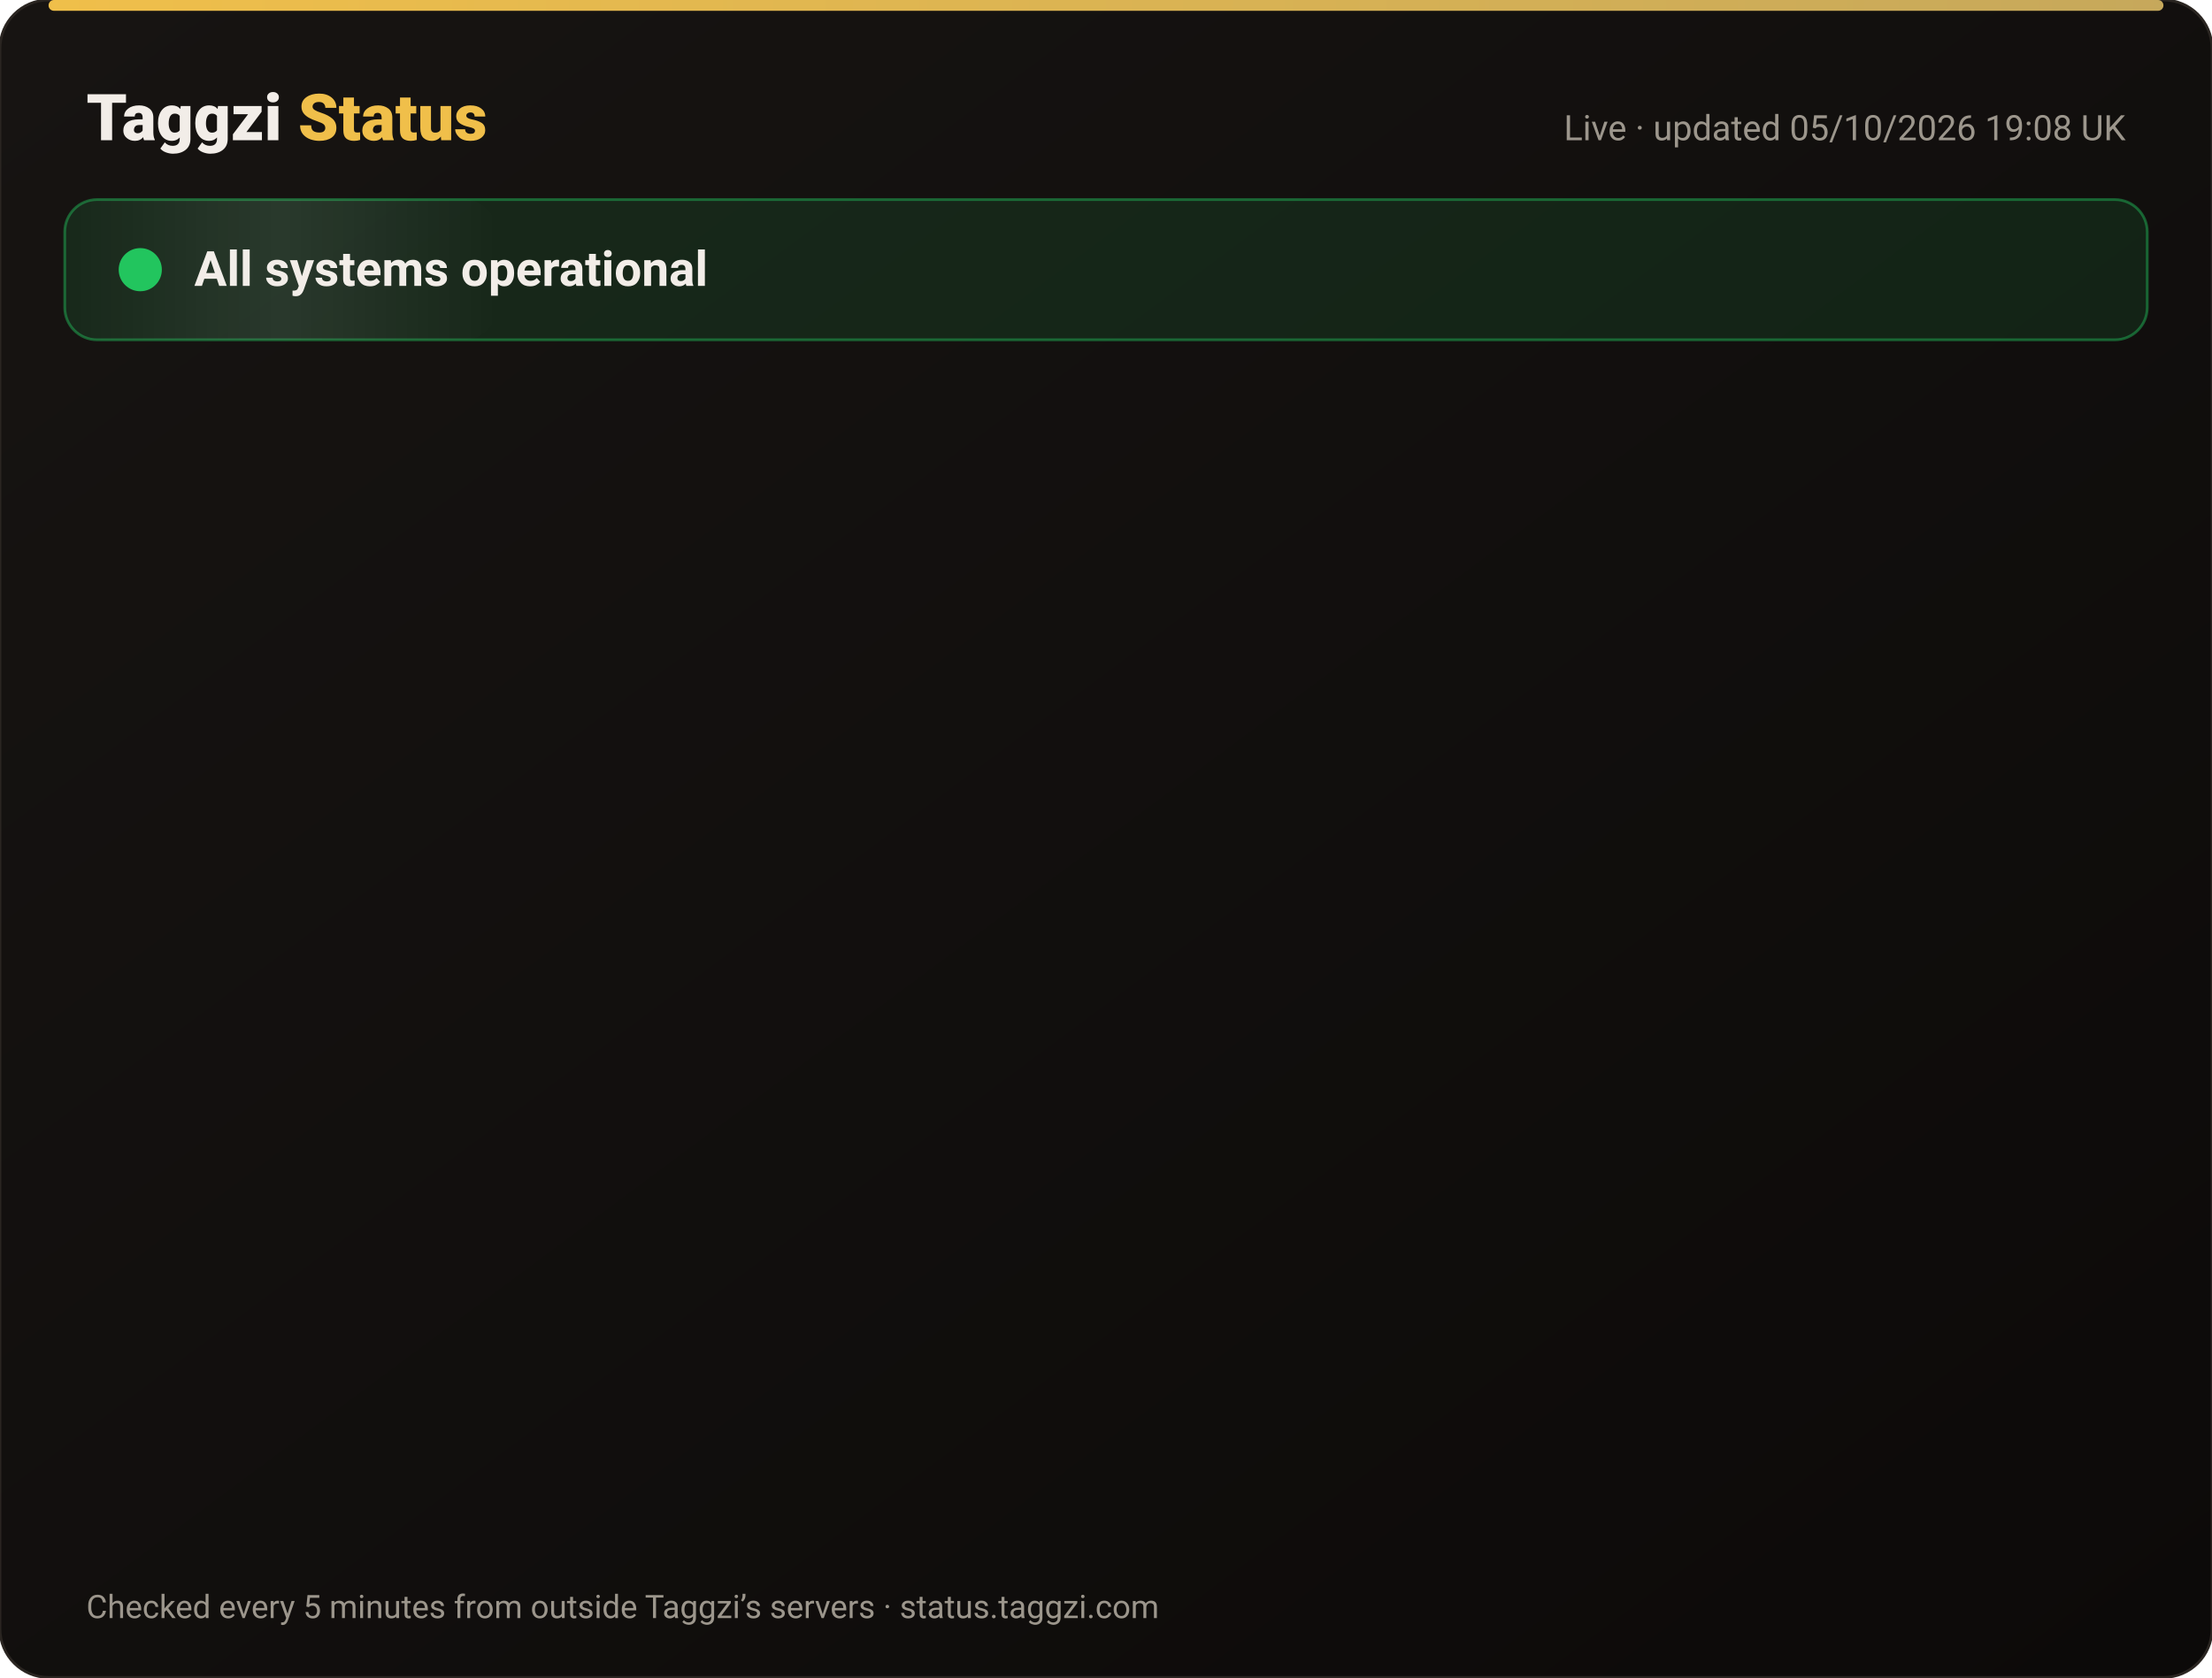
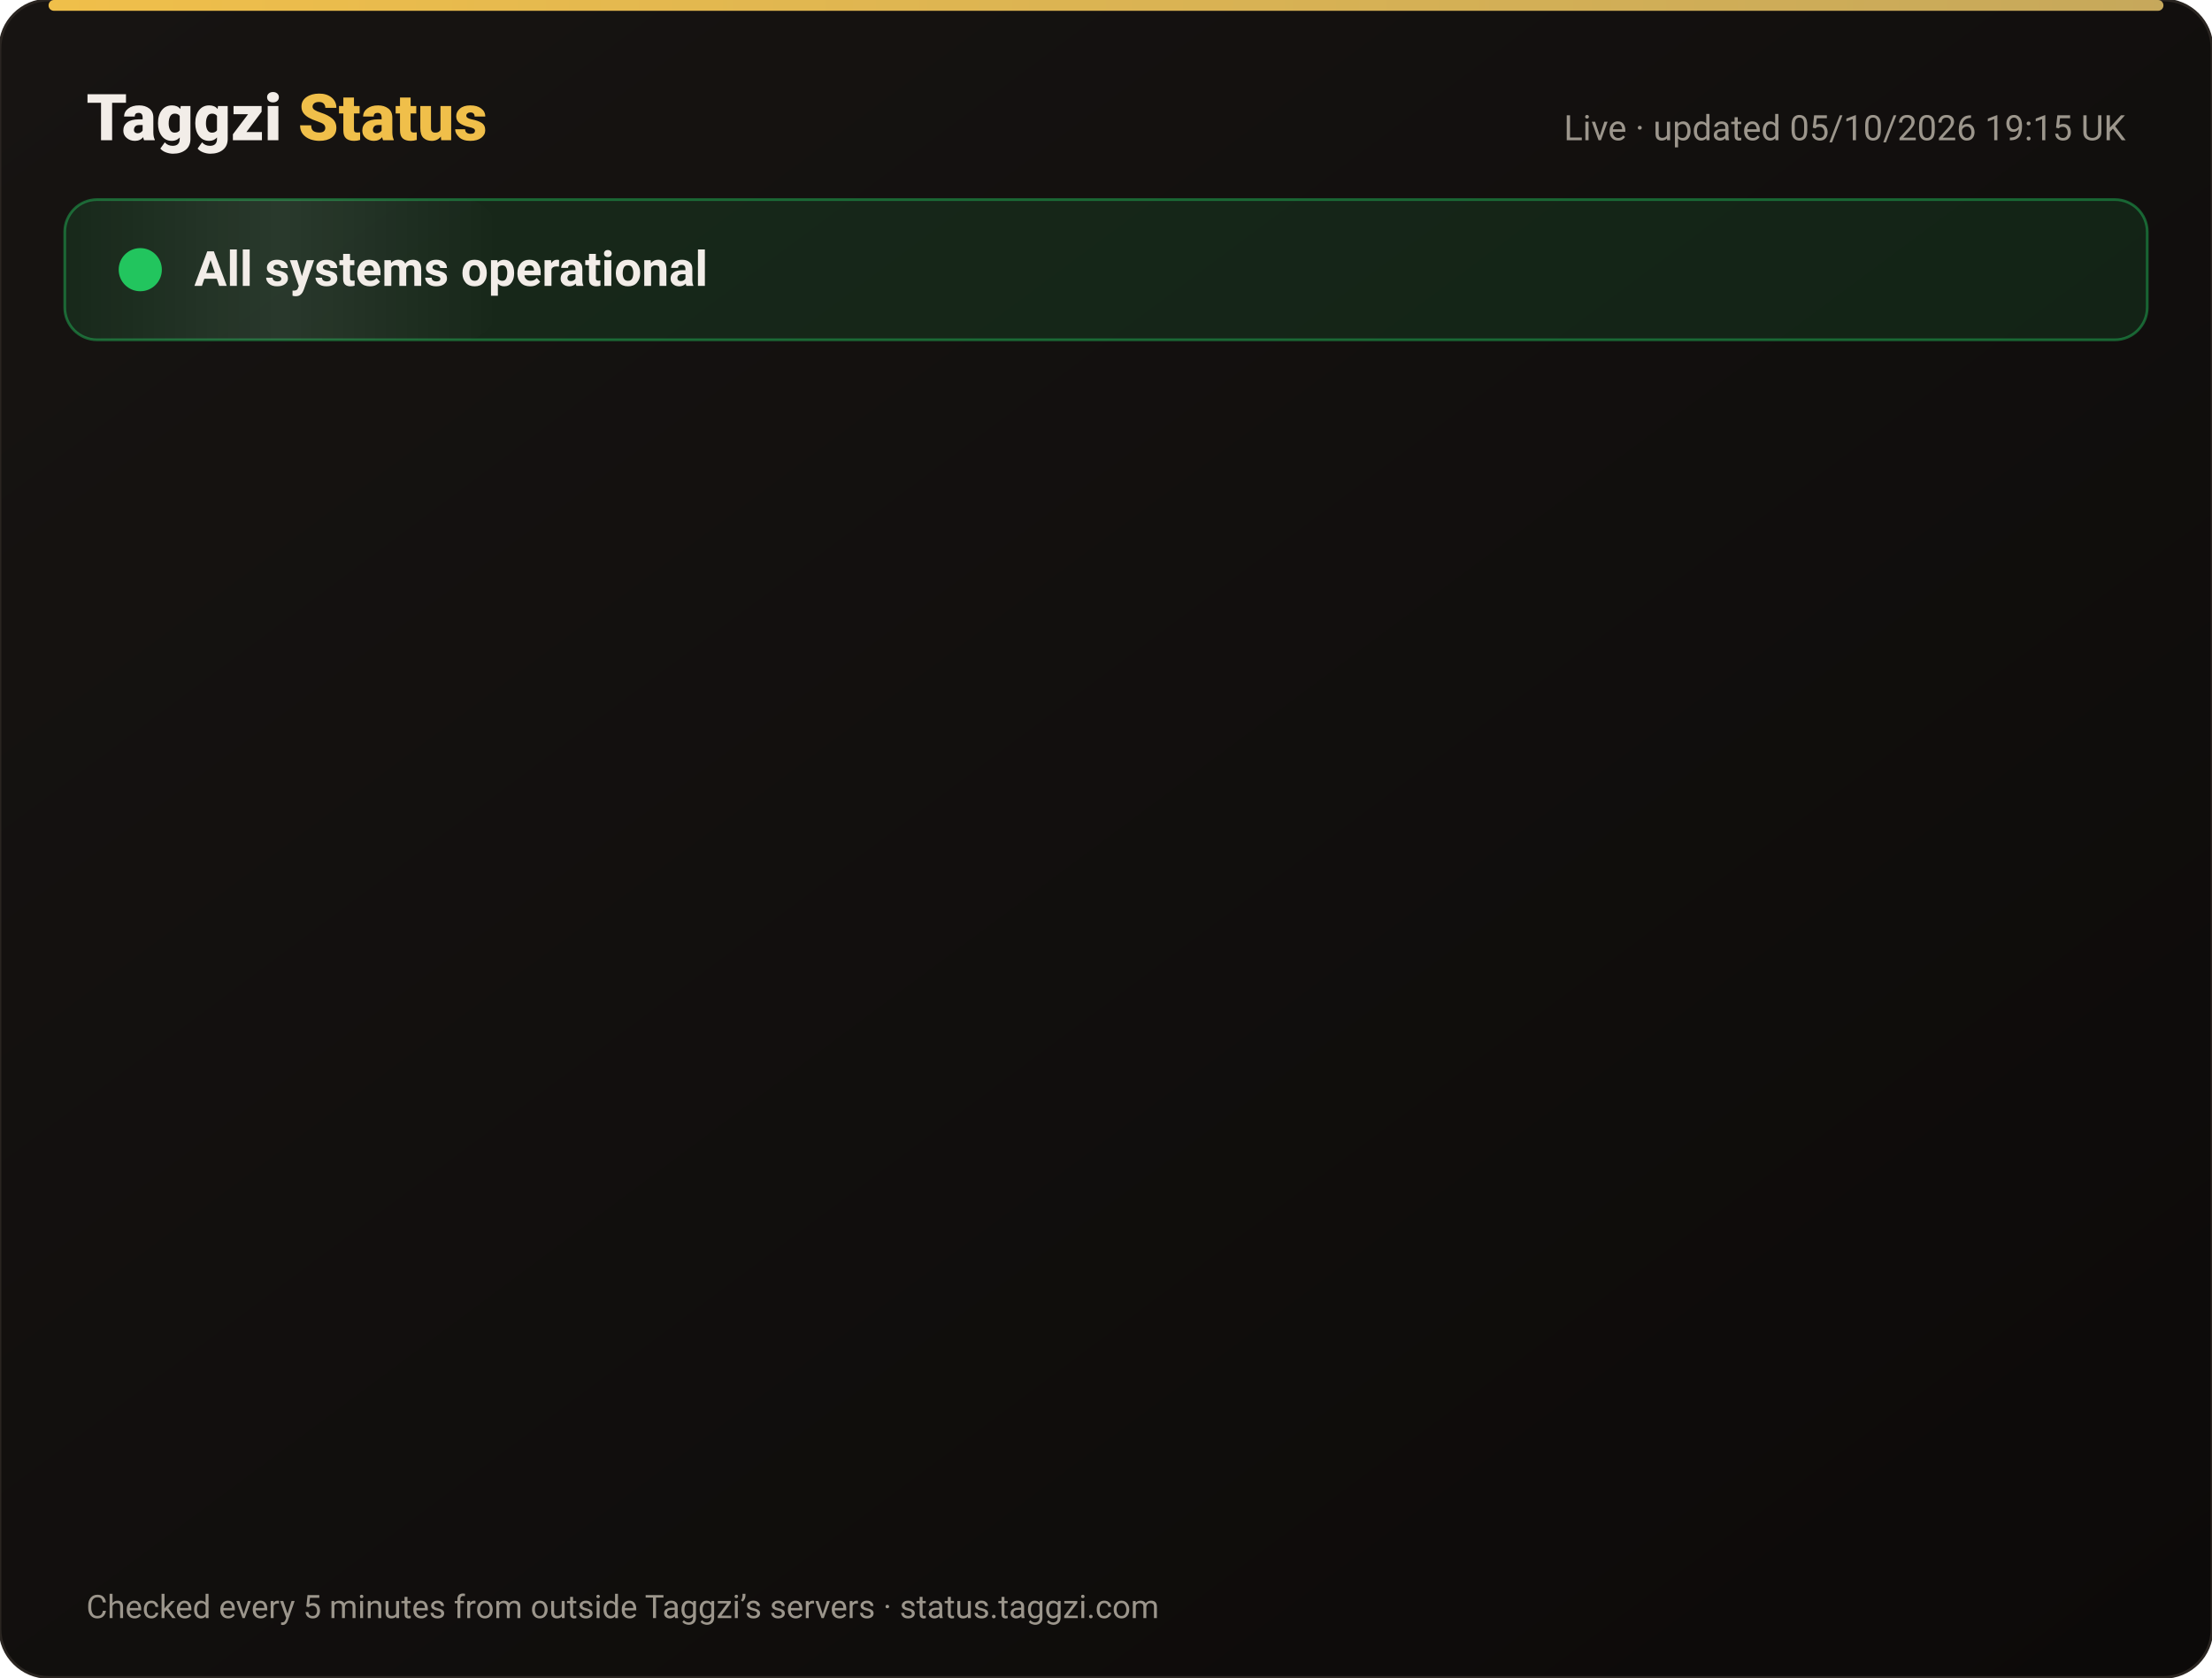
<svg xmlns="http://www.w3.org/2000/svg" width="820" height="622" viewBox="0 0 820 622" font-family="-apple-system,Segoe UI,Roboto,Helvetica,Arial,sans-serif">
  <defs>
    <linearGradient id="bg" x1="0" y1="0" x2="1" y2="1">
      <stop offset="0" stop-color="#171412" />
      <stop offset="1" stop-color="#0C0A09" />
    </linearGradient>
    <linearGradient id="gold" x1="0" x2="1">
      <stop offset="0" stop-color="#F0BF4A" />
      <stop offset="1" stop-color="#c6a85b" />
    </linearGradient>
    <linearGradient id="shine" x1="0" x2="1">
      <stop offset="0" stop-color="#fff" stop-opacity="0" />
      <stop offset=".5" stop-color="#fff" stop-opacity=".08" />
      <stop offset="1" stop-color="#fff" stop-opacity="0" />
    </linearGradient>
  </defs>
  <rect width="820" height="622" rx="18" fill="url(#bg)" stroke="#2a2521" />
  <rect x="18" y="0" width="784" height="4" rx="2" fill="url(#gold)" />
  <text x="32" y="52" font-size="24" font-weight="800" fill="#F2EDE8">Taggzi <tspan fill="#F0BF4A">Status</tspan>
  </text>
-   <text x="788" y="52" font-size="13" fill="#9C968C" text-anchor="end">Live · updated 05/10/2026 19:08 UK</text>
+   <text x="788" y="52" font-size="13" fill="#9C968C" text-anchor="end">Live · updated 05/10/2026 19:15 UK</text>
  <rect x="24" y="74" width="772" height="52" rx="12" fill="#22c55e" fill-opacity=".12" stroke="#22c55e" stroke-opacity=".45" />
  <rect x="24" y="74" width="160" height="52" rx="12" fill="url(#shine)">
    <animate attributeName="x" from="-160" to="820" dur="4s" repeatCount="indefinite" />
  </rect>
  <circle cx="52" cy="100" r="7" fill="#22c55e" />
  <circle cx="52" cy="100" r="7" fill="none" stroke="#22c55e" stroke-width="2">
    <animate attributeName="r" values="7;15;7" dur="2s" repeatCount="indefinite" />
    <animate attributeName="opacity" values=".9;0;.9" dur="2s" repeatCount="indefinite" />
  </circle>
  <text x="72" y="106" font-size="18" font-weight="700" fill="#F2EDE8">All systems operational</text>
  <g opacity="0">
    <animate attributeName="opacity" from="0" to="1" begin="0.00s" dur=".6s" fill="freeze" />
    <line x1="32" y1="188" x2="788" y2="188" stroke="#2a2521" />
    <circle cx="44" cy="166" r="6" fill="#22c55e">
      <animate attributeName="opacity" values="1;.45;1" dur="2.4s" begin="0.00s" repeatCount="indefinite" />
    </circle>
    <text x="62" y="171" font-size="15" font-weight="650" fill="#F2EDE8">Website</text>
    <text x="630" y="171" font-size="13" fill="#9C968C" text-anchor="end">100.00% uptime</text>
    <rect x="648" y="154" width="140" height="24" rx="12" fill="#22c55e" fill-opacity=".14" stroke="#22c55e" stroke-opacity=".5" />
    <text x="718" y="171" font-size="12" font-weight="700" fill="#22c55e" text-anchor="middle">Operational</text>
  </g>
  <g opacity="0">
    <animate attributeName="opacity" from="0" to="1" begin="0.15s" dur=".6s" fill="freeze" />
    <line x1="32" y1="234" x2="788" y2="234" stroke="#2a2521" />
    <circle cx="44" cy="212" r="6" fill="#22c55e">
      <animate attributeName="opacity" values="1;.45;1" dur="2.4s" begin="0.15s" repeatCount="indefinite" />
    </circle>
    <text x="62" y="217" font-size="15" font-weight="650" fill="#F2EDE8">Tag scans</text>
    <text x="630" y="217" font-size="13" fill="#9C968C" text-anchor="end">100.00% uptime</text>
    <rect x="648" y="200" width="140" height="24" rx="12" fill="#22c55e" fill-opacity=".14" stroke="#22c55e" stroke-opacity=".5" />
    <text x="718" y="217" font-size="12" font-weight="700" fill="#22c55e" text-anchor="middle">Operational</text>
  </g>
  <g opacity="0">
    <animate attributeName="opacity" from="0" to="1" begin="0.30s" dur=".6s" fill="freeze" />
    <line x1="32" y1="280" x2="788" y2="280" stroke="#2a2521" />
    <circle cx="44" cy="258" r="6" fill="#22c55e">
      <animate attributeName="opacity" values="1;.45;1" dur="2.4s" begin="0.30s" repeatCount="indefinite" />
    </circle>
    <text x="62" y="263" font-size="15" font-weight="650" fill="#F2EDE8">Manual tag lookup</text>
    <text x="630" y="263" font-size="13" fill="#9C968C" text-anchor="end">100.00% uptime</text>
    <rect x="648" y="246" width="140" height="24" rx="12" fill="#22c55e" fill-opacity=".14" stroke="#22c55e" stroke-opacity=".5" />
    <text x="718" y="263" font-size="12" font-weight="700" fill="#22c55e" text-anchor="middle">Operational</text>
  </g>
  <g opacity="0">
    <animate attributeName="opacity" from="0" to="1" begin="0.45s" dur=".6s" fill="freeze" />
    <line x1="32" y1="326" x2="788" y2="326" stroke="#2a2521" />
    <circle cx="44" cy="304" r="6" fill="#22c55e">
      <animate attributeName="opacity" values="1;.45;1" dur="2.4s" begin="0.45s" repeatCount="indefinite" />
    </circle>
    <text x="62" y="309" font-size="15" font-weight="650" fill="#F2EDE8">App &amp; login</text>
    <text x="630" y="309" font-size="13" fill="#9C968C" text-anchor="end">100.00% uptime</text>
    <rect x="648" y="292" width="140" height="24" rx="12" fill="#22c55e" fill-opacity=".14" stroke="#22c55e" stroke-opacity=".5" />
    <text x="718" y="309" font-size="12" font-weight="700" fill="#22c55e" text-anchor="middle">Operational</text>
  </g>
  <g opacity="0">
    <animate attributeName="opacity" from="0" to="1" begin="0.60s" dur=".6s" fill="freeze" />
    <line x1="32" y1="372" x2="788" y2="372" stroke="#2a2521" />
    <circle cx="44" cy="350" r="6" fill="#22c55e">
      <animate attributeName="opacity" values="1;.45;1" dur="2.4s" begin="0.60s" repeatCount="indefinite" />
    </circle>
    <text x="62" y="355" font-size="15" font-weight="650" fill="#F2EDE8">Community alerts</text>
    <text x="630" y="355" font-size="13" fill="#9C968C" text-anchor="end">100.00% uptime</text>
    <rect x="648" y="338" width="140" height="24" rx="12" fill="#22c55e" fill-opacity=".14" stroke="#22c55e" stroke-opacity=".5" />
    <text x="718" y="355" font-size="12" font-weight="700" fill="#22c55e" text-anchor="middle">Operational</text>
  </g>
  <g opacity="0">
    <animate attributeName="opacity" from="0" to="1" begin="0.75s" dur=".6s" fill="freeze" />
    <line x1="32" y1="418" x2="788" y2="418" stroke="#2a2521" />
    <circle cx="44" cy="396" r="6" fill="#22c55e">
      <animate attributeName="opacity" values="1;.45;1" dur="2.4s" begin="0.75s" repeatCount="indefinite" />
    </circle>
    <text x="62" y="401" font-size="15" font-weight="650" fill="#F2EDE8">Private calling</text>
    <text x="630" y="401" font-size="13" fill="#9C968C" text-anchor="end">100.00% uptime</text>
    <rect x="648" y="384" width="140" height="24" rx="12" fill="#22c55e" fill-opacity=".14" stroke="#22c55e" stroke-opacity=".5" />
    <text x="718" y="401" font-size="12" font-weight="700" fill="#22c55e" text-anchor="middle">Operational</text>
  </g>
  <g opacity="0">
    <animate attributeName="opacity" from="0" to="1" begin="0.90s" dur=".6s" fill="freeze" />
    <line x1="32" y1="464" x2="788" y2="464" stroke="#2a2521" />
    <circle cx="44" cy="442" r="6" fill="#22c55e">
      <animate attributeName="opacity" values="1;.45;1" dur="2.4s" begin="0.90s" repeatCount="indefinite" />
    </circle>
    <text x="62" y="447" font-size="15" font-weight="650" fill="#F2EDE8">Payments</text>
    <text x="630" y="447" font-size="13" fill="#9C968C" text-anchor="end">100.00% uptime</text>
    <rect x="648" y="430" width="140" height="24" rx="12" fill="#22c55e" fill-opacity=".14" stroke="#22c55e" stroke-opacity=".5" />
    <text x="718" y="447" font-size="12" font-weight="700" fill="#22c55e" text-anchor="middle">Operational</text>
  </g>
  <g opacity="0">
    <animate attributeName="opacity" from="0" to="1" begin="1.05s" dur=".6s" fill="freeze" />
    <line x1="32" y1="510" x2="788" y2="510" stroke="#2a2521" />
    <circle cx="44" cy="488" r="6" fill="#22c55e">
      <animate attributeName="opacity" values="1;.45;1" dur="2.4s" begin="1.05s" repeatCount="indefinite" />
    </circle>
    <text x="62" y="493" font-size="15" font-weight="650" fill="#F2EDE8">Email &amp; support</text>
    <text x="630" y="493" font-size="13" fill="#9C968C" text-anchor="end">100.00% uptime</text>
    <rect x="648" y="476" width="140" height="24" rx="12" fill="#22c55e" fill-opacity=".14" stroke="#22c55e" stroke-opacity=".5" />
    <text x="718" y="493" font-size="12" font-weight="700" fill="#22c55e" text-anchor="middle">Operational</text>
  </g>
  <g opacity="0">
    <animate attributeName="opacity" from="0" to="1" begin="1.20s" dur=".6s" fill="freeze" />
    <line x1="32" y1="556" x2="788" y2="556" stroke="#2a2521" />
    <circle cx="44" cy="534" r="6" fill="#22c55e">
      <animate attributeName="opacity" values="1;.45;1" dur="2.4s" begin="1.20s" repeatCount="indefinite" />
    </circle>
    <text x="62" y="539" font-size="15" font-weight="650" fill="#F2EDE8">Secure connection (SSL)</text>
    <text x="630" y="539" font-size="13" fill="#9C968C" text-anchor="end">100.00% uptime</text>
    <rect x="648" y="522" width="140" height="24" rx="12" fill="#22c55e" fill-opacity=".14" stroke="#22c55e" stroke-opacity=".5" />
    <text x="718" y="539" font-size="12" font-weight="700" fill="#22c55e" text-anchor="middle">Operational</text>
  </g>
  <text x="32" y="600" font-size="12" fill="#9C968C">Checked every 5 minutes from outside Taggzi’s servers · status.taggzi.com</text>
</svg>
